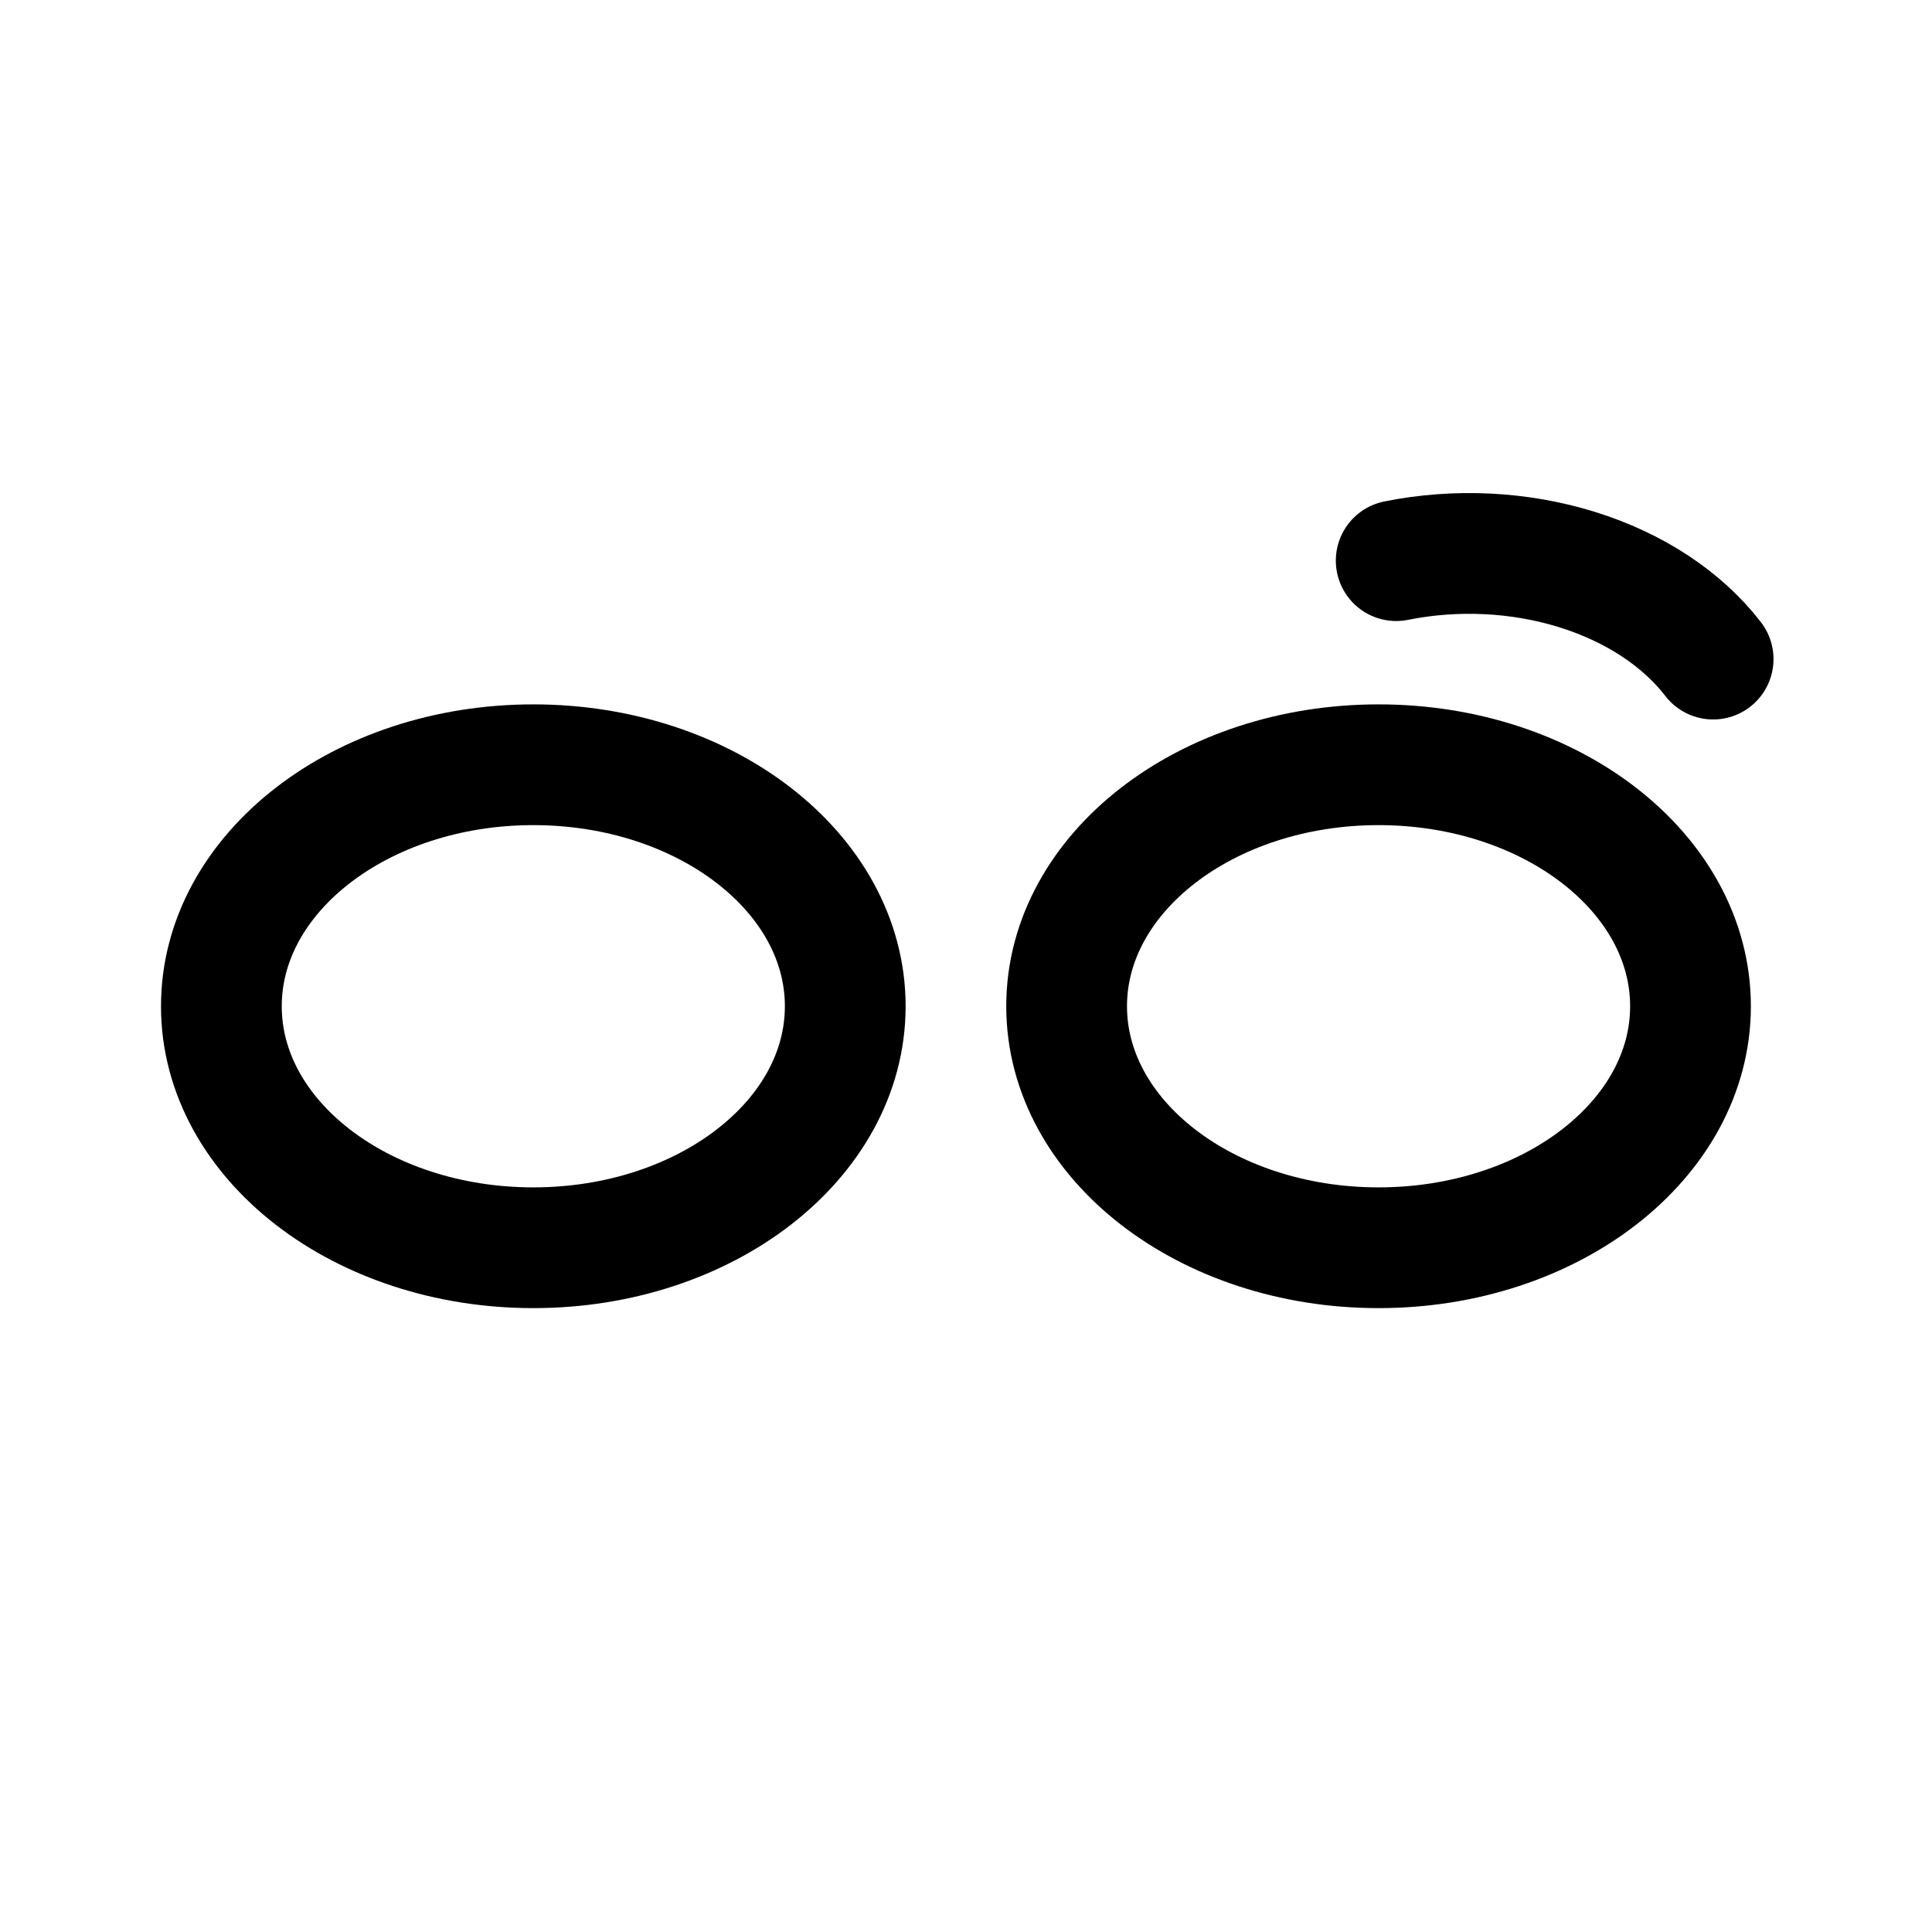
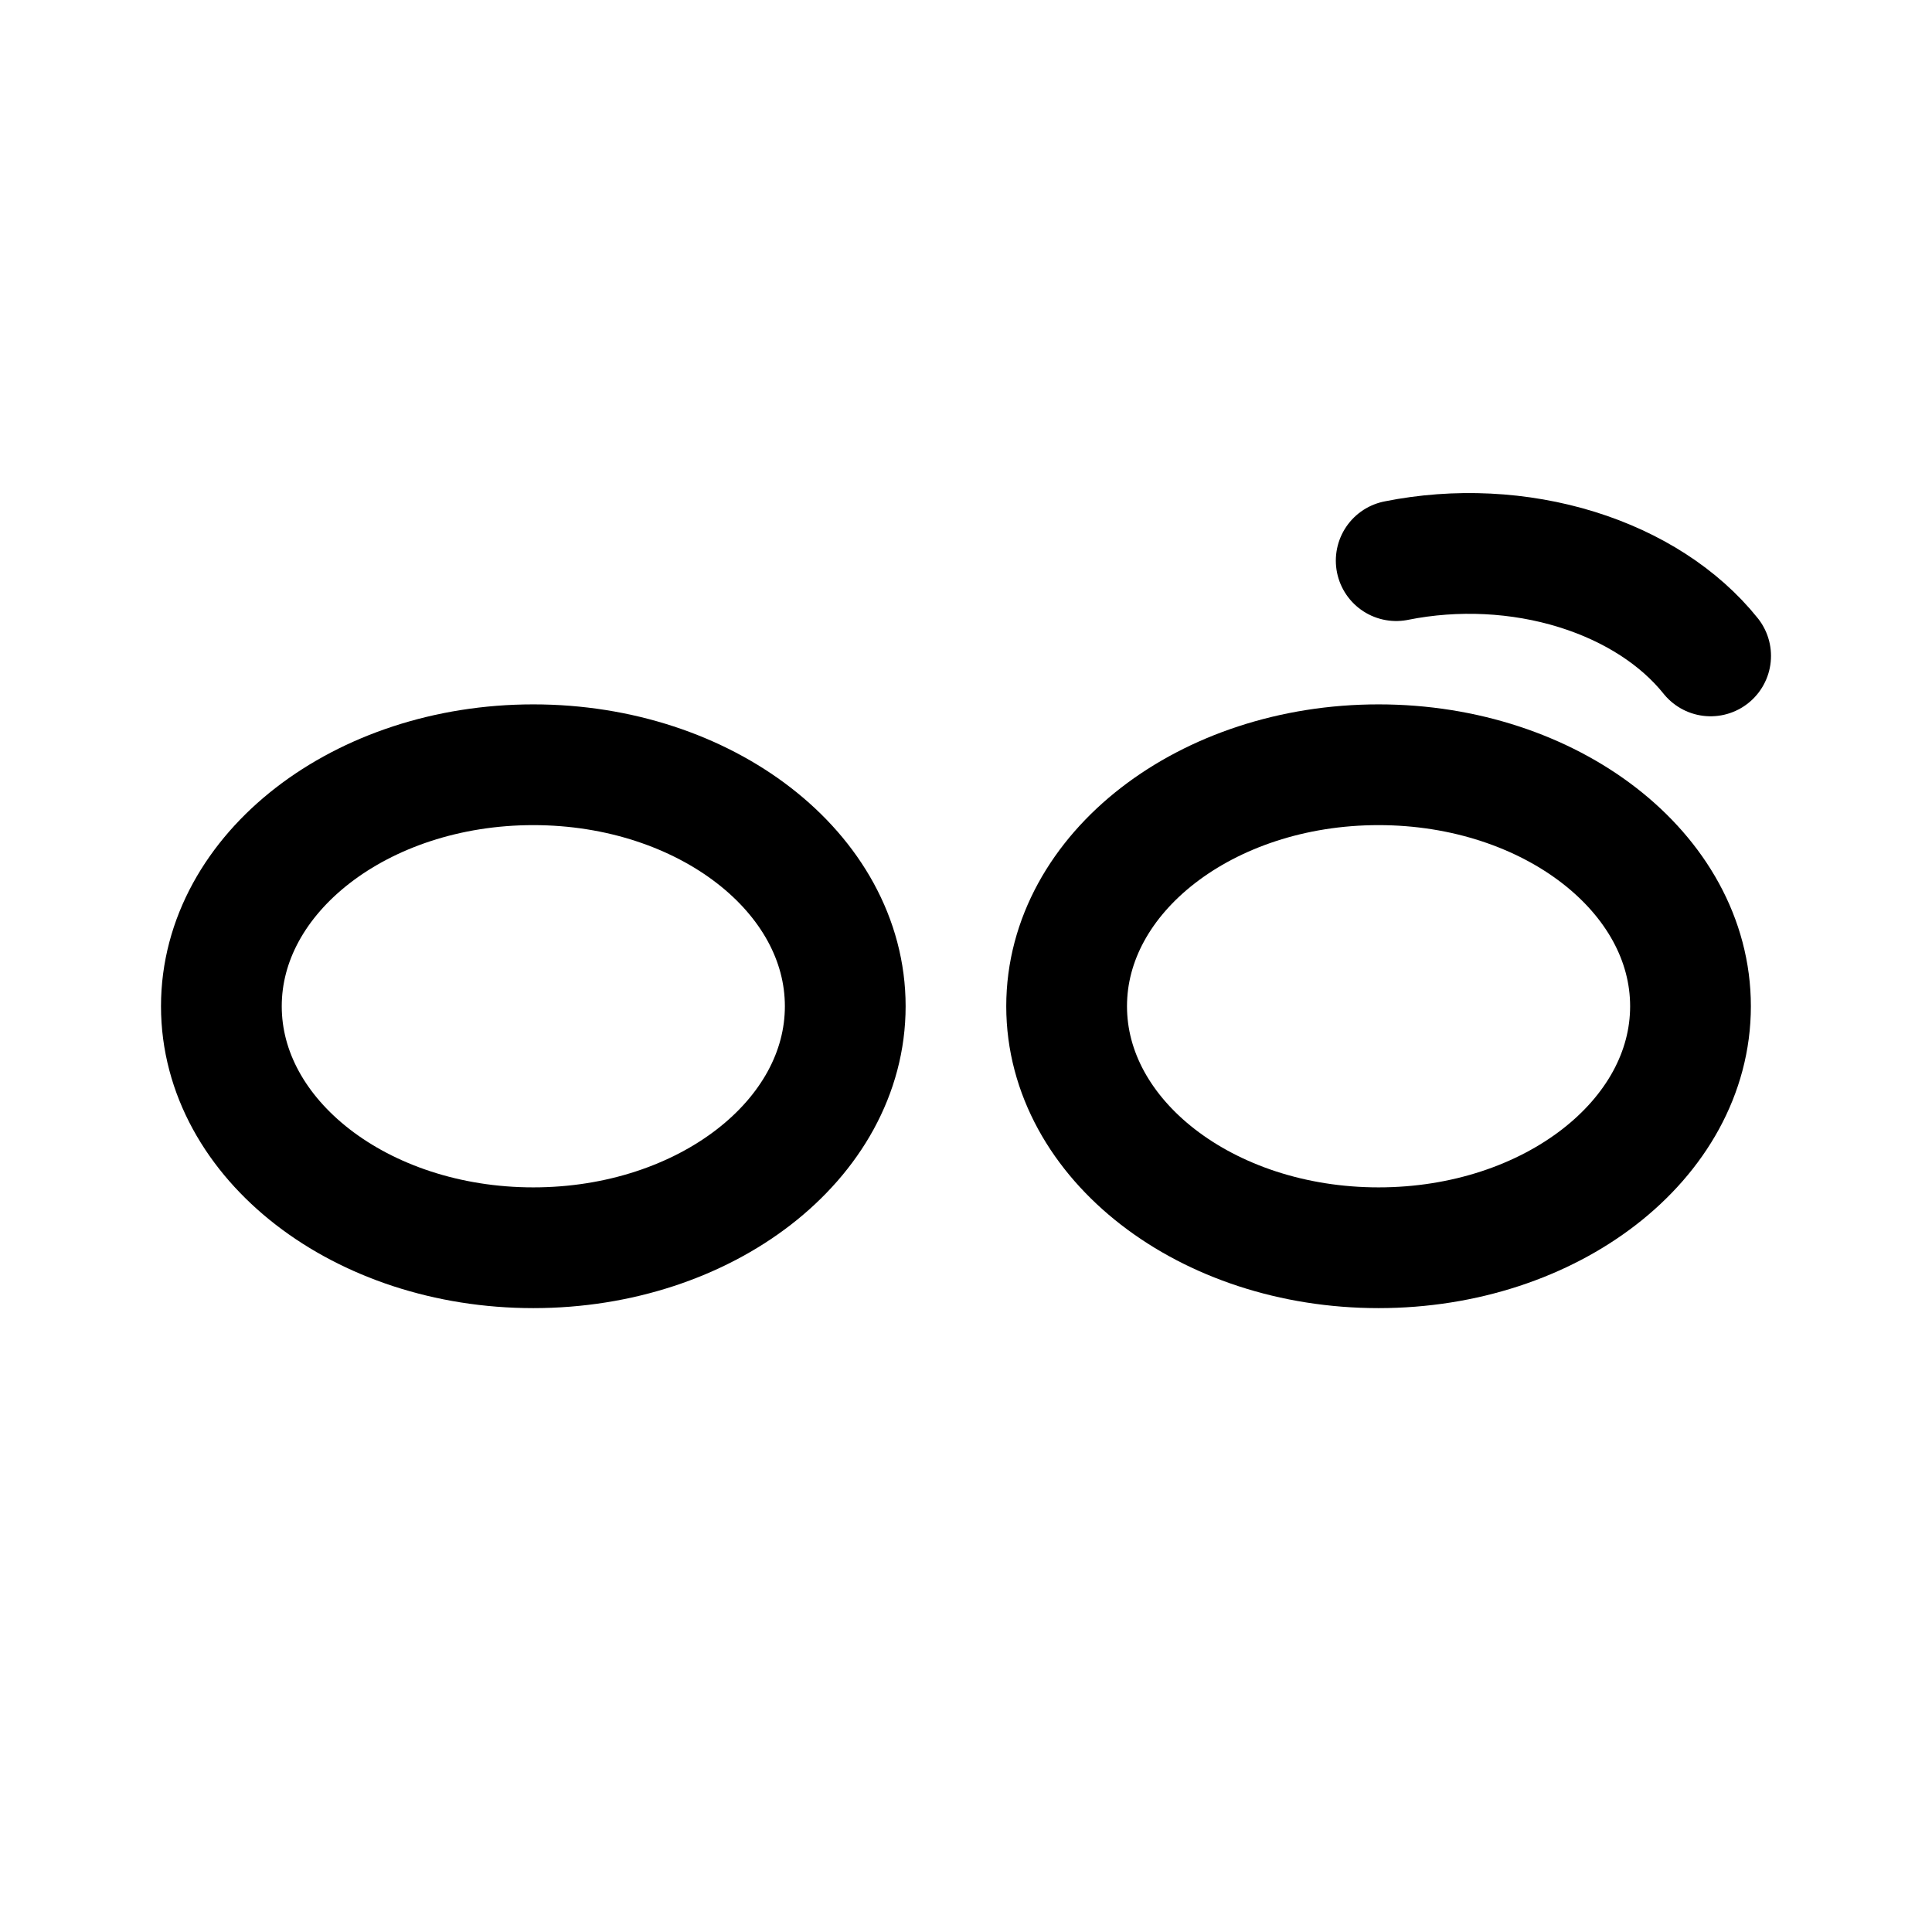
- <svg xmlns="http://www.w3.org/2000/svg" width="192" height="192" fill="none" viewBox="0 0 192 192">
-   <ellipse cx="53" cy="100" stroke="#000" stroke-linejoin="round" stroke-width="12" rx="31" ry="24" />
-   <ellipse cx="137" cy="100" stroke="#000" stroke-linejoin="round" stroke-width="12" rx="31" ry="24" />
-   <path stroke="#000" stroke-linecap="round" stroke-linejoin="round" stroke-width="12" d="M170.249 65.5c-3.082-4.004-7.839-7.132-13.534-8.901-5.694-1.77-12.008-2.08-17.962-.883" />
+ <svg xmlns="http://www.w3.org/2000/svg" width="192" height="192" fill="none">
+   <path d="M84 100c0 13.255-13.88 24-31 24-17.12 0-31-10.745-31-24s13.88-24 31-24c17.12 0 31 10.745 31 24Zm84 0c0 13.255-13.879 24-31 24-17.121 0-31-10.745-31-24s13.879-24 31-24c17.121 0 31 10.745 31 24Z" stroke-width="12" stroke-linejoin="round" stroke="#000" />
+   <path d="M138.753 55.716c5.954-1.197 12.268-.887 17.962.883 5.544 1.722 10.199 4.732 13.285 8.584" stroke-width="12" stroke-linecap="round" stroke-linejoin="round" stroke="#000" />
</svg>
